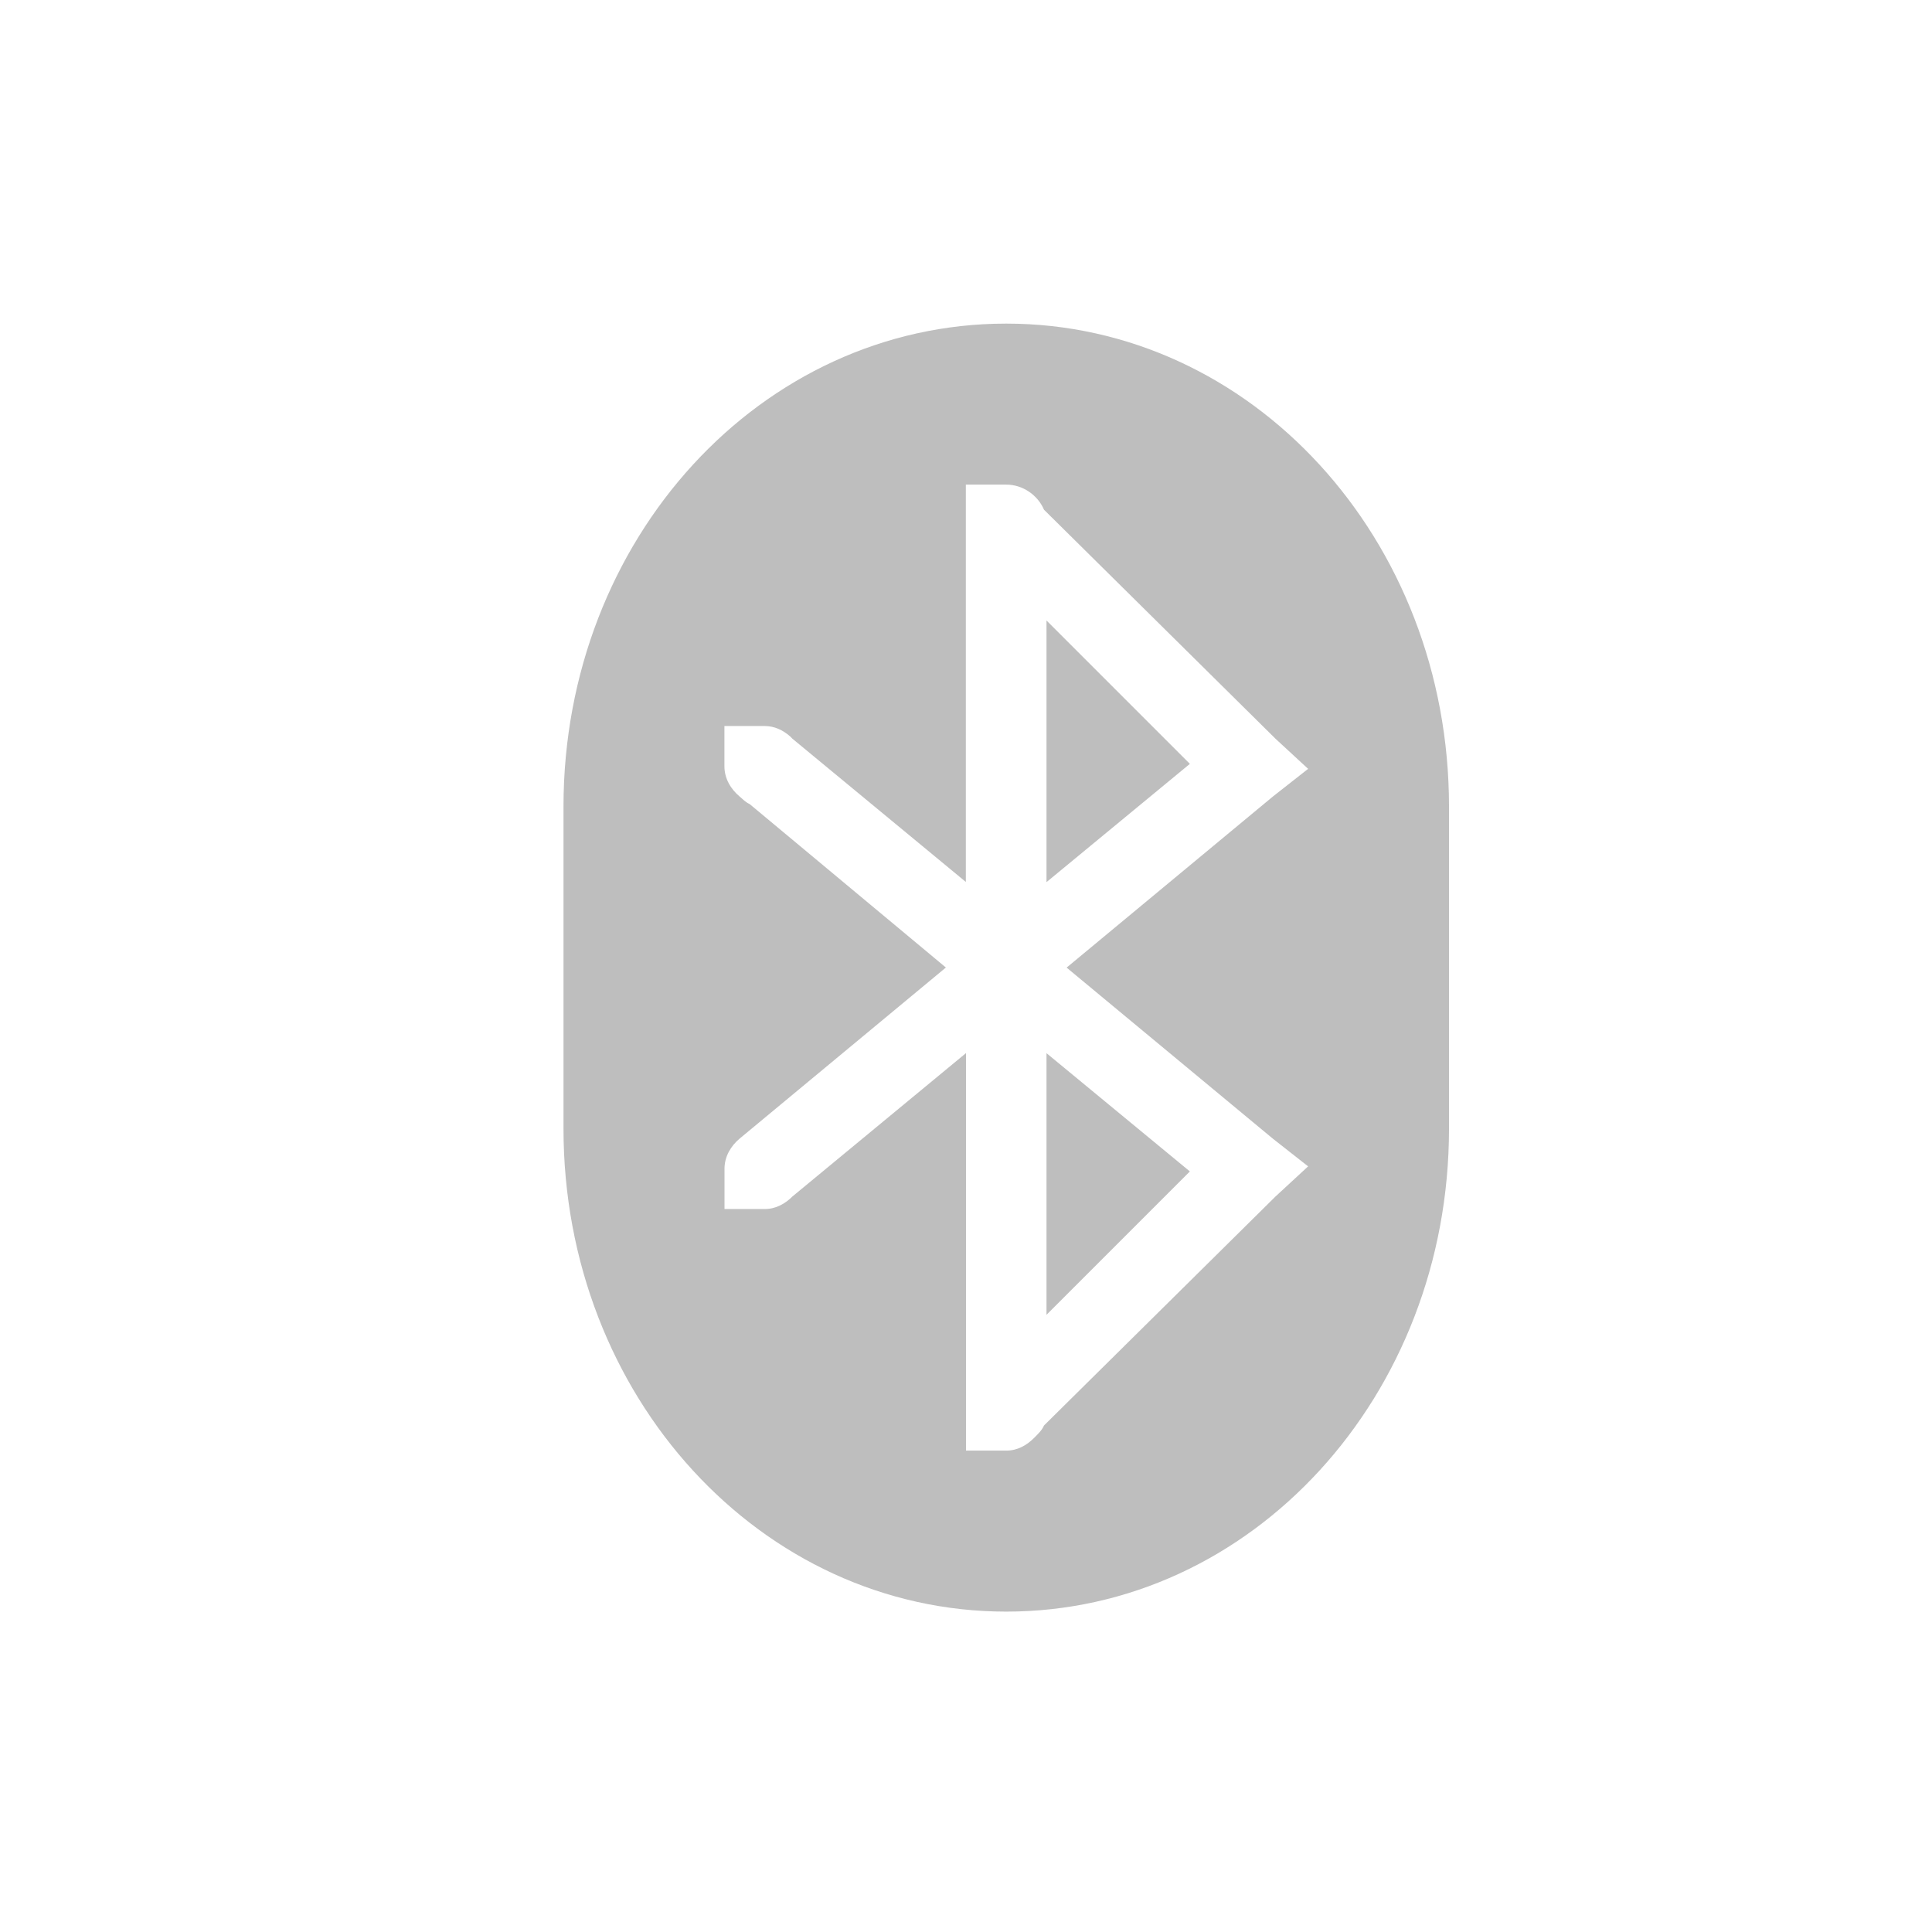
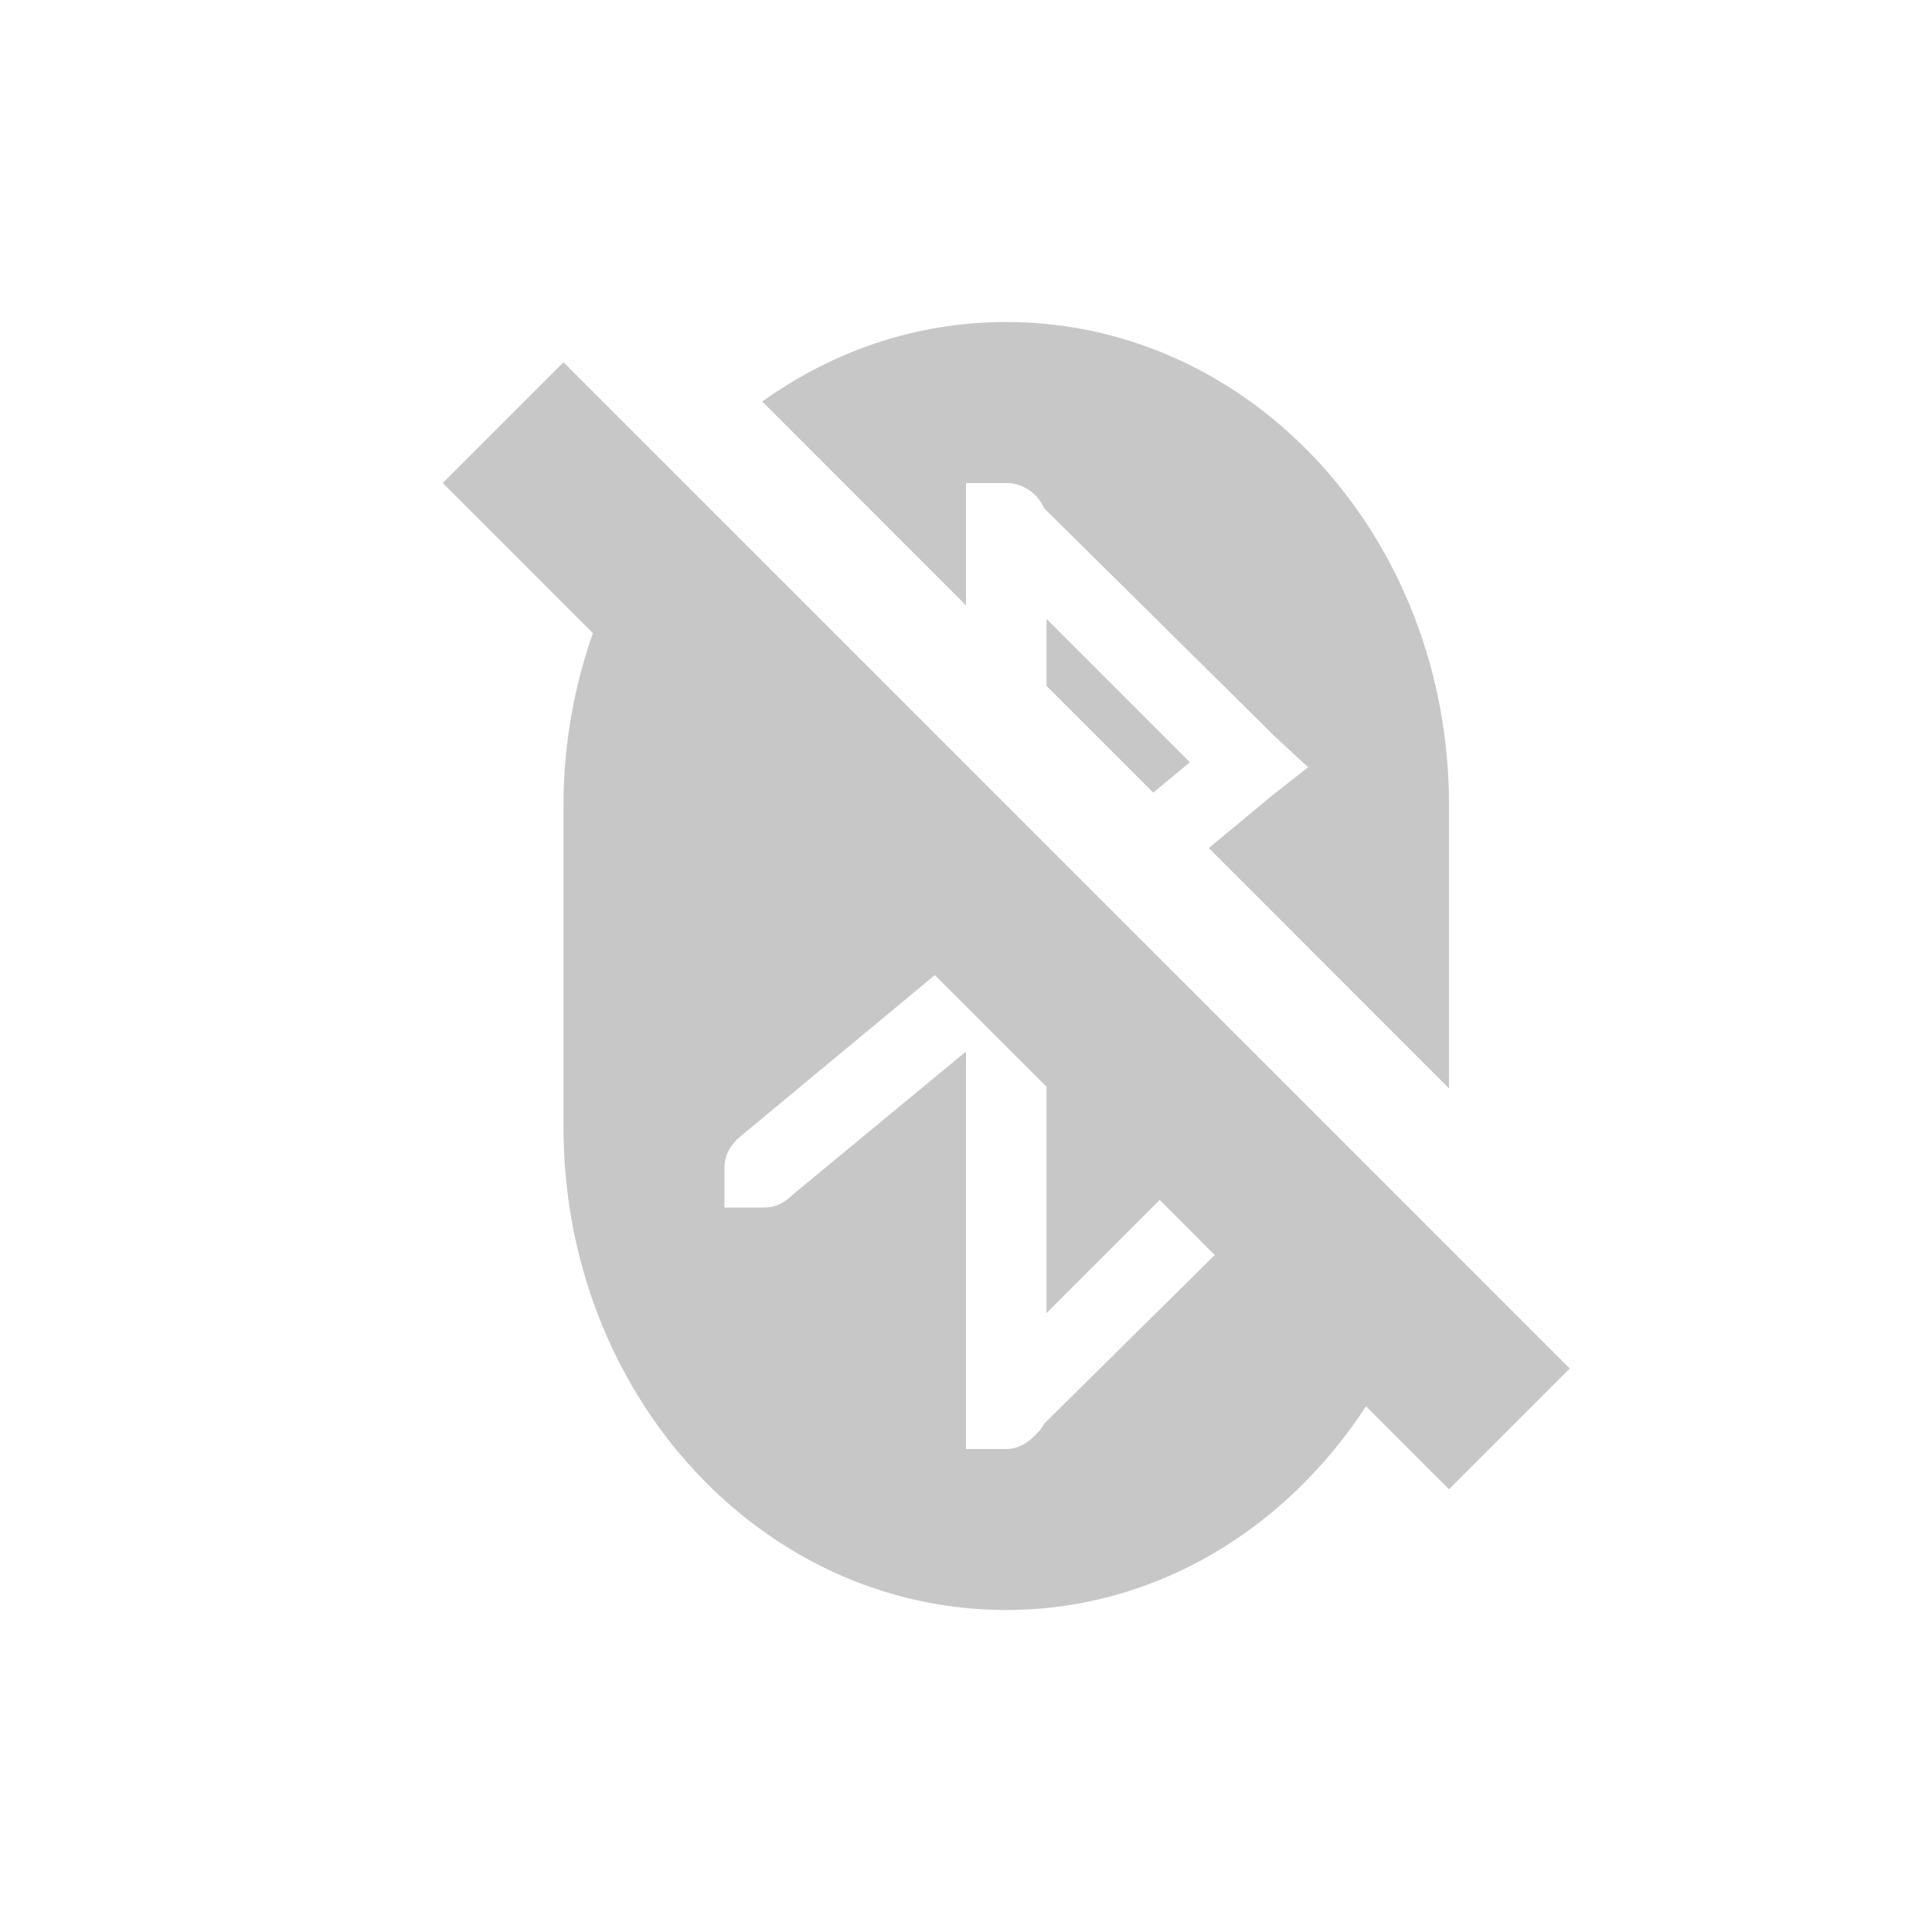
<svg xmlns="http://www.w3.org/2000/svg" width="24" height="24" version="1.1">
  <defs>
    <style id="current-color-scheme" type="text/css">
   .ColorScheme-Text { color:#444444; } .ColorScheme-Highlight { color:#4285f4; }
  </style>
  </defs>
-   <g transform="translate(-56 -792.34)">
-     <path opacity=".35" style="fill:currentColor" class="ColorScheme-Text" d="m68.5 796.36c-3.047 0-5.5 2.676-5.5 6v4c0 3.324 2.453 6 5.5 6s5.5-2.676 5.5-6v-4c0-3.324-2.453-6-5.5-6zm-0.5 2h0.5c0.208 0 0.393 0.133 0.469 0.312l2.875 2.844 0.406 0.375-0.438 0.344-2.562 2.125 2.562 2.125 0.438 0.344-0.406 0.375-2.875 2.844c-0.025 0.06-0.08 0.111-0.125 0.156-0.09 0.09-0.205 0.156-0.344 0.156h-0.5v-4.938l-2.156 1.781c-0.09 0.09-0.206 0.156-0.344 0.156h-0.5v-0.5c0-0.153 0.079-0.283 0.188-0.375l2.562-2.125-2.438-2.031c-0.047-0.02-0.087-0.061-0.125-0.094-0.109-0.092-0.188-0.222-0.188-0.375v-0.5h0.5c0.123 0 0.225 0.051 0.312 0.125 0.011 0.009 0.021 0.021 0.031 0.031l2.156 1.781v-4.938zm1 1.688v3.25l1.781-1.469-1.781-1.781zm0 5.375v3.25l1.781-1.781-1.781-1.469z" />
-   </g>
+   <path style="opacity:0.3;fill:currentColor" class="ColorScheme-Text" d="M 12.5,4 C 11.378,4 10.337,4.364 9.469,4.988 L 12,7.52 V 6 h 0.5 c 0.208,0 0.393,0.133 0.469,0.312 l 2.875,2.844 L 16.25,9.531 15.812,9.875 15.016,10.535 18,13.52 V 10 C 18,6.676 15.547,4 12.5,4 Z M 7,4.5 5.5,6 7.365,7.865 C 7.133,8.528 7,9.245 7,10 v 4 c 0,3.324 2.453,6 5.5,6 1.855,0 3.475,-1.005 4.469,-2.531 L 18,18.5 19.5,17 17.855,15.355 13.934,11.434 13.24,10.74 13,10.5 12,9.5 8.447,5.947 Z m 6,3.188 V 8.52 L 14.326,9.846 14.781,9.469 Z M 11.613,12.113 13,13.5 v 2.812 l 1.406,-1.406 0.684,0.684 -2.121,2.098 c -0.025,0.06 -0.08,0.111 -0.125,0.156 C 12.753,17.934 12.639,18 12.5,18 H 12 V 13.062 L 9.844,14.844 C 9.753,14.934 9.638,15 9.5,15 H 9 v -0.5 c 0,-0.153 0.079,-0.283 0.188,-0.375 z" />
</svg>
